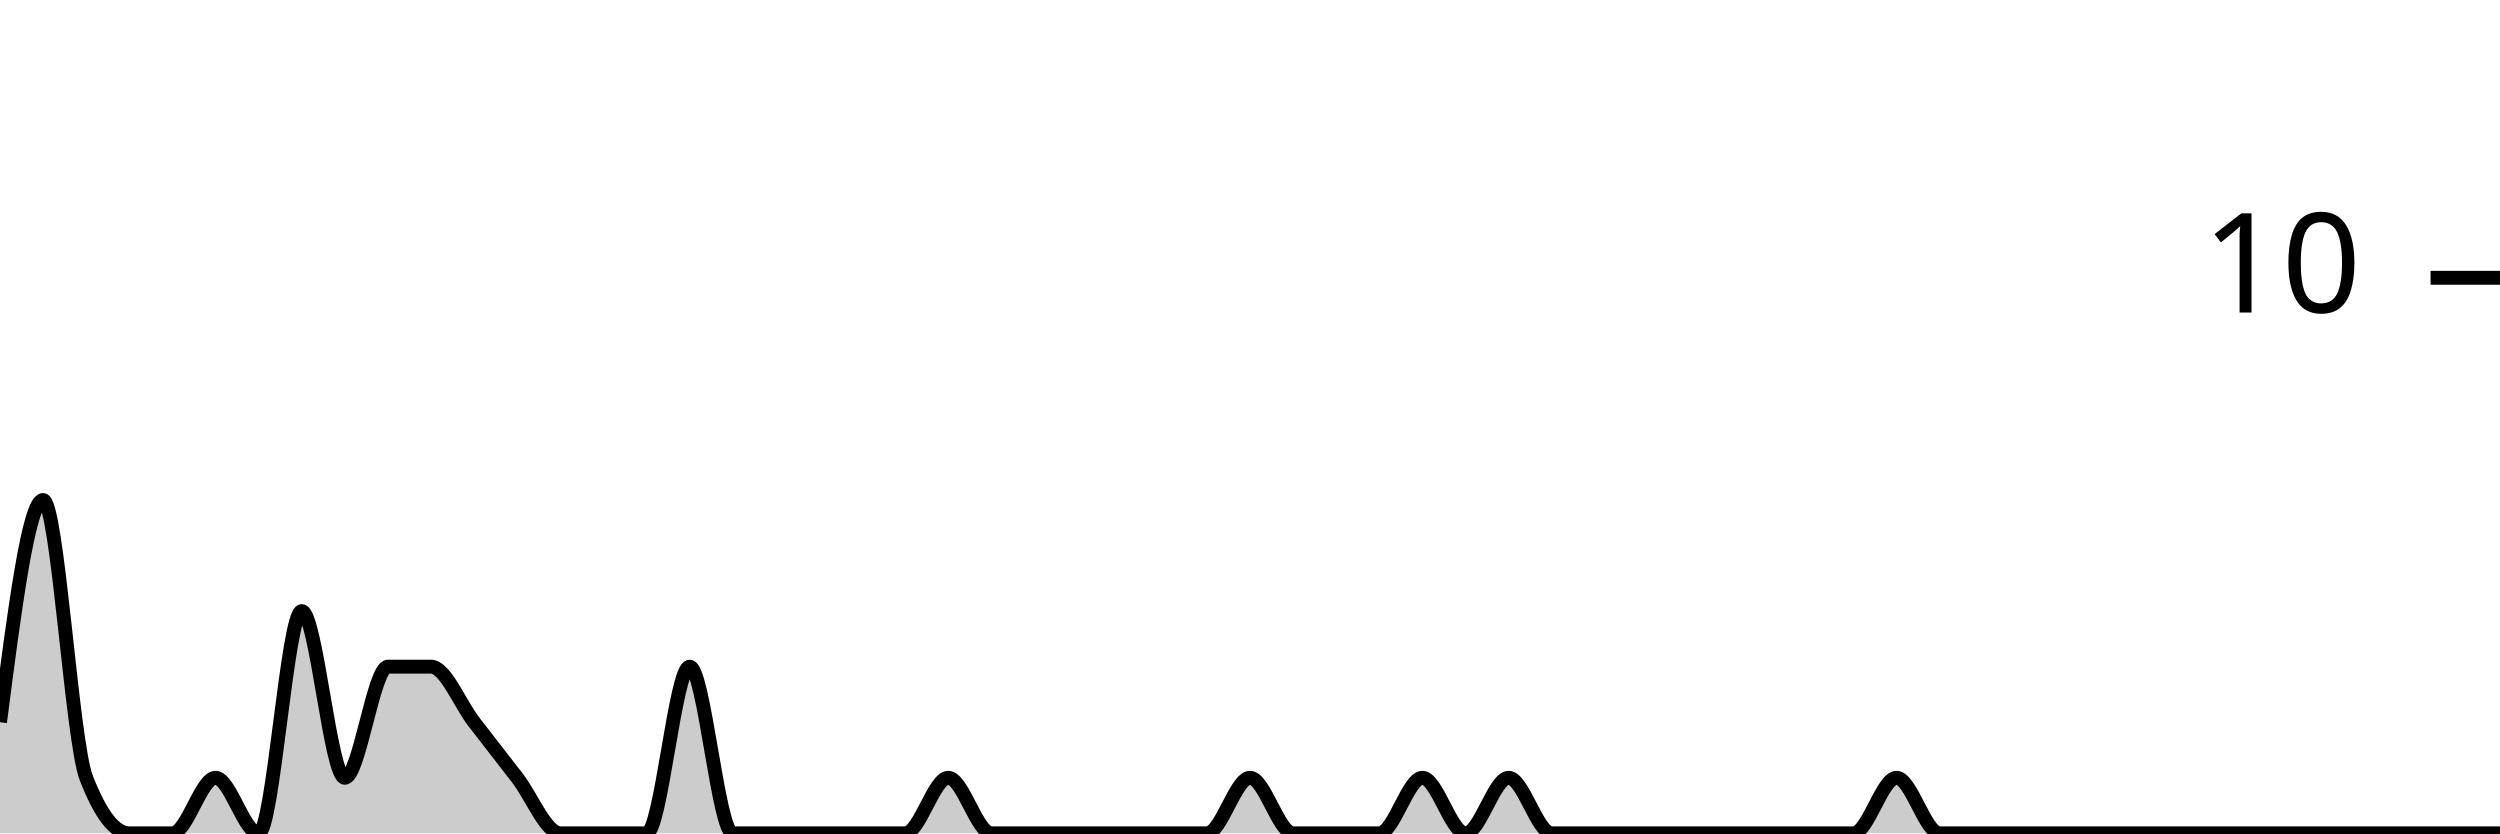
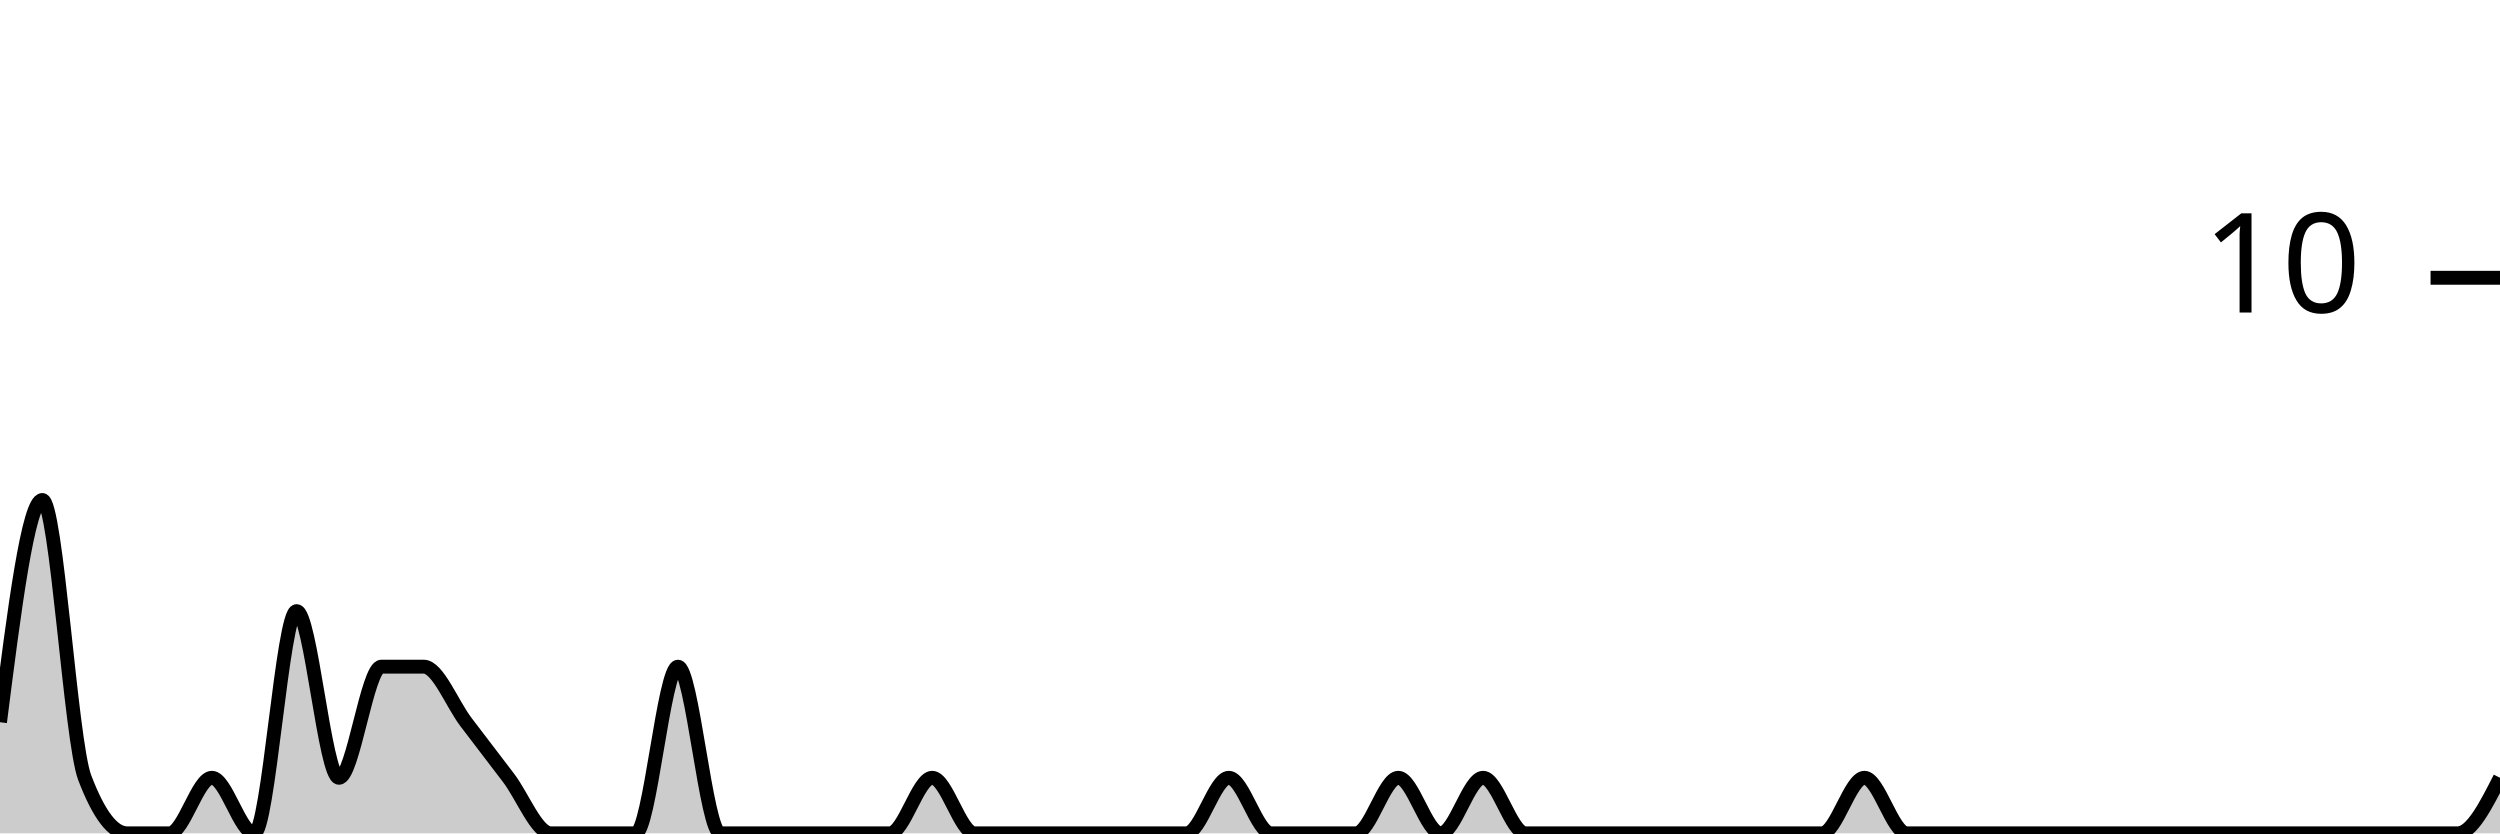
<svg xmlns="http://www.w3.org/2000/svg" viewBox="0 0 180 60">
  <g transform="translate(0,20)">
-     <path class="area" fill="rgba(0, 0, 0, 0.2)" d="M0,32C1.034,24,2.069,16,3.103,16C4.138,16,5.172,33.333,6.207,36C7.241,38.667,8.276,40,9.31,40C10.345,40,11.379,40,12.414,40C13.448,40,14.483,36,15.517,36C16.552,36,17.586,40,18.621,40C19.655,40,20.69,24,21.724,24C22.759,24,23.793,36,24.828,36C25.862,36,26.897,28,27.931,28C28.966,28,30,28,31.034,28C32.069,28,33.103,30.667,34.138,32C35.172,33.333,36.207,34.667,37.241,36C38.276,37.333,39.31,40,40.345,40C41.379,40,42.414,40,43.448,40C44.483,40,45.517,40,46.552,40C47.586,40,48.621,28,49.655,28C50.69,28,51.724,40,52.759,40C53.793,40,54.828,40,55.862,40C56.897,40,57.931,40,58.966,40C60,40,61.034,40,62.069,40C63.103,40,64.138,40,65.172,40C66.207,40,67.241,36,68.276,36C69.31,36,70.345,40,71.379,40C72.414,40,73.448,40,74.483,40C75.517,40,76.552,40,77.586,40C78.621,40,79.655,40,80.69,40C81.724,40,82.759,40,83.793,40C84.828,40,85.862,40,86.897,40C87.931,40,88.966,36,90,36C91.034,36,92.069,40,93.103,40C94.138,40,95.172,40,96.207,40C97.241,40,98.276,40,99.31,40C100.345,40,101.379,36,102.414,36C103.448,36,104.483,40,105.517,40C106.552,40,107.586,36,108.621,36C109.655,36,110.69,40,111.724,40C112.759,40,113.793,40,114.828,40C115.862,40,116.897,40,117.931,40C118.966,40,120,40,121.034,40C122.069,40,123.103,40,124.138,40C125.172,40,126.207,40,127.241,40C128.276,40,129.31,40,130.345,40C131.379,40,132.414,40,133.448,40C134.483,40,135.517,36,136.552,36C137.586,36,138.621,40,139.655,40C140.69,40,141.724,40,142.759,40C143.793,40,144.828,40,145.862,40C146.897,40,147.931,40,148.966,40C150,40,151.034,40,152.069,40C153.103,40,154.138,40,155.172,40C156.207,40,157.241,40,158.276,40C159.31,40,160.345,40,161.379,40C162.414,40,163.448,40,164.483,40C165.517,40,166.552,40,167.586,40C168.621,40,169.655,40,170.69,40C171.724,40,172.759,40,173.793,40C174.828,40,175.862,40,176.897,40C177.931,40,178.966,40,180,40L180,40C178.966,40,177.931,40,176.897,40C175.862,40,174.828,40,173.793,40C172.759,40,171.724,40,170.69,40C169.655,40,168.621,40,167.586,40C166.552,40,165.517,40,164.483,40C163.448,40,162.414,40,161.379,40C160.345,40,159.31,40,158.276,40C157.241,40,156.207,40,155.172,40C154.138,40,153.103,40,152.069,40C151.034,40,150,40,148.966,40C147.931,40,146.897,40,145.862,40C144.828,40,143.793,40,142.759,40C141.724,40,140.69,40,139.655,40C138.621,40,137.586,40,136.552,40C135.517,40,134.483,40,133.448,40C132.414,40,131.379,40,130.345,40C129.31,40,128.276,40,127.241,40C126.207,40,125.172,40,124.138,40C123.103,40,122.069,40,121.034,40C120,40,118.966,40,117.931,40C116.897,40,115.862,40,114.828,40C113.793,40,112.759,40,111.724,40C110.69,40,109.655,40,108.621,40C107.586,40,106.552,40,105.517,40C104.483,40,103.448,40,102.414,40C101.379,40,100.345,40,99.31,40C98.276,40,97.241,40,96.207,40C95.172,40,94.138,40,93.103,40C92.069,40,91.034,40,90,40C88.966,40,87.931,40,86.897,40C85.862,40,84.828,40,83.793,40C82.759,40,81.724,40,80.69,40C79.655,40,78.621,40,77.586,40C76.552,40,75.517,40,74.483,40C73.448,40,72.414,40,71.379,40C70.345,40,69.31,40,68.276,40C67.241,40,66.207,40,65.172,40C64.138,40,63.103,40,62.069,40C61.034,40,60,40,58.966,40C57.931,40,56.897,40,55.862,40C54.828,40,53.793,40,52.759,40C51.724,40,50.69,40,49.655,40C48.621,40,47.586,40,46.552,40C45.517,40,44.483,40,43.448,40C42.414,40,41.379,40,40.345,40C39.31,40,38.276,40,37.241,40C36.207,40,35.172,40,34.138,40C33.103,40,32.069,40,31.034,40C30,40,28.966,40,27.931,40C26.897,40,25.862,40,24.828,40C23.793,40,22.759,40,21.724,40C20.69,40,19.655,40,18.621,40C17.586,40,16.552,40,15.517,40C14.483,40,13.448,40,12.414,40C11.379,40,10.345,40,9.31,40C8.276,40,7.241,40,6.207,40C5.172,40,4.138,40,3.103,40C2.069,40,1.034,40,0,40Z" />
-     <path class="line" stroke="black" fill="none" d="M0,32C1.034,24,2.069,16,3.103,16C4.138,16,5.172,33.333,6.207,36C7.241,38.667,8.276,40,9.31,40C10.345,40,11.379,40,12.414,40C13.448,40,14.483,36,15.517,36C16.552,36,17.586,40,18.621,40C19.655,40,20.69,24,21.724,24C22.759,24,23.793,36,24.828,36C25.862,36,26.897,28,27.931,28C28.966,28,30,28,31.034,28C32.069,28,33.103,30.667,34.138,32C35.172,33.333,36.207,34.667,37.241,36C38.276,37.333,39.31,40,40.345,40C41.379,40,42.414,40,43.448,40C44.483,40,45.517,40,46.552,40C47.586,40,48.621,28,49.655,28C50.69,28,51.724,40,52.759,40C53.793,40,54.828,40,55.862,40C56.897,40,57.931,40,58.966,40C60,40,61.034,40,62.069,40C63.103,40,64.138,40,65.172,40C66.207,40,67.241,36,68.276,36C69.31,36,70.345,40,71.379,40C72.414,40,73.448,40,74.483,40C75.517,40,76.552,40,77.586,40C78.621,40,79.655,40,80.69,40C81.724,40,82.759,40,83.793,40C84.828,40,85.862,40,86.897,40C87.931,40,88.966,36,90,36C91.034,36,92.069,40,93.103,40C94.138,40,95.172,40,96.207,40C97.241,40,98.276,40,99.31,40C100.345,40,101.379,36,102.414,36C103.448,36,104.483,40,105.517,40C106.552,40,107.586,36,108.621,36C109.655,36,110.69,40,111.724,40C112.759,40,113.793,40,114.828,40C115.862,40,116.897,40,117.931,40C118.966,40,120,40,121.034,40C122.069,40,123.103,40,124.138,40C125.172,40,126.207,40,127.241,40C128.276,40,129.31,40,130.345,40C131.379,40,132.414,40,133.448,40C134.483,40,135.517,36,136.552,36C137.586,36,138.621,40,139.655,40C140.69,40,141.724,40,142.759,40C143.793,40,144.828,40,145.862,40C146.897,40,147.931,40,148.966,40C150,40,151.034,40,152.069,40C153.103,40,154.138,40,155.172,40C156.207,40,157.241,40,158.276,40C159.31,40,160.345,40,161.379,40C162.414,40,163.448,40,164.483,40C165.517,40,166.552,40,167.586,40C168.621,40,169.655,40,170.69,40C171.724,40,172.759,40,173.793,40C174.828,40,175.862,40,176.897,40C177.931,40,178.966,40,180,40" />
+     <path class="area" fill="rgba(0, 0, 0, 0.2)" d="M0,32C1.017,24,2.034,16,3.051,16C4.068,16,5.085,33.333,6.102,36C7.119,38.667,8.136,40,9.153,40C10.169,40,11.186,40,12.203,40C13.22,40,14.237,36,15.254,36C16.271,36,17.288,40,18.305,40C19.322,40,20.339,24,21.356,24C22.373,24,23.39,36,24.407,36C25.424,36,26.441,28,27.458,28C28.475,28,29.492,28,30.508,28C31.525,28,32.542,30.667,33.559,32C34.576,33.333,35.593,34.667,36.61,36C37.627,37.333,38.644,40,39.661,40C40.678,40,41.695,40,42.712,40C43.729,40,44.746,40,45.763,40C46.78,40,47.797,28,48.814,28C49.831,28,50.847,40,51.864,40C52.881,40,53.898,40,54.915,40C55.932,40,56.949,40,57.966,40C58.983,40,60,40,61.017,40C62.034,40,63.051,40,64.068,40C65.085,40,66.102,36,67.119,36C68.136,36,69.153,40,70.169,40C71.186,40,72.203,40,73.22,40C74.237,40,75.254,40,76.271,40C77.288,40,78.305,40,79.322,40C80.339,40,81.356,40,82.373,40C83.39,40,84.407,40,85.424,40C86.441,40,87.458,36,88.475,36C89.492,36,90.508,40,91.525,40C92.542,40,93.559,40,94.576,40C95.593,40,96.61,40,97.627,40C98.644,40,99.661,36,100.678,36C101.695,36,102.712,40,103.729,40C104.746,40,105.763,36,106.78,36C107.797,36,108.814,40,109.831,40C110.847,40,111.864,40,112.881,40C113.898,40,114.915,40,115.932,40C116.949,40,117.966,40,118.983,40C120,40,121.017,40,122.034,40C123.051,40,124.068,40,125.085,40C126.102,40,127.119,40,128.136,40C129.153,40,130.169,40,131.186,40C132.203,40,133.22,36,134.237,36C135.254,36,136.271,40,137.288,40C138.305,40,139.322,40,140.339,40C141.356,40,142.373,40,143.39,40C144.407,40,145.424,40,146.441,40C147.458,40,148.475,40,149.492,40C150.508,40,151.525,40,152.542,40C153.559,40,154.576,40,155.593,40C156.61,40,157.627,40,158.644,40C159.661,40,160.678,40,161.695,40C162.712,40,163.729,40,164.746,40C165.763,40,166.78,40,167.797,40C168.814,40,169.831,40,170.847,40C171.864,40,172.881,40,173.898,40C174.915,40,175.932,40,176.949,40C177.966,40,178.983,38,180,36L180,40C178.983,40,177.966,40,176.949,40C175.932,40,174.915,40,173.898,40C172.881,40,171.864,40,170.847,40C169.831,40,168.814,40,167.797,40C166.78,40,165.763,40,164.746,40C163.729,40,162.712,40,161.695,40C160.678,40,159.661,40,158.644,40C157.627,40,156.61,40,155.593,40C154.576,40,153.559,40,152.542,40C151.525,40,150.508,40,149.492,40C148.475,40,147.458,40,146.441,40C145.424,40,144.407,40,143.39,40C142.373,40,141.356,40,140.339,40C139.322,40,138.305,40,137.288,40C136.271,40,135.254,40,134.237,40C133.22,40,132.203,40,131.186,40C130.169,40,129.153,40,128.136,40C127.119,40,126.102,40,125.085,40C124.068,40,123.051,40,122.034,40C121.017,40,120,40,118.983,40C117.966,40,116.949,40,115.932,40C114.915,40,113.898,40,112.881,40C111.864,40,110.847,40,109.831,40C108.814,40,107.797,40,106.78,40C105.763,40,104.746,40,103.729,40C102.712,40,101.695,40,100.678,40C99.661,40,98.644,40,97.627,40C96.61,40,95.593,40,94.576,40C93.559,40,92.542,40,91.525,40C90.508,40,89.492,40,88.475,40C87.458,40,86.441,40,85.424,40C84.407,40,83.39,40,82.373,40C81.356,40,80.339,40,79.322,40C78.305,40,77.288,40,76.271,40C75.254,40,74.237,40,73.22,40C72.203,40,71.186,40,70.169,40C69.153,40,68.136,40,67.119,40C66.102,40,65.085,40,64.068,40C63.051,40,62.034,40,61.017,40C60,40,58.983,40,57.966,40C56.949,40,55.932,40,54.915,40C53.898,40,52.881,40,51.864,40C50.847,40,49.831,40,48.814,40C47.797,40,46.78,40,45.763,40C44.746,40,43.729,40,42.712,40C41.695,40,40.678,40,39.661,40C38.644,40,37.627,40,36.61,40C35.593,40,34.576,40,33.559,40C32.542,40,31.525,40,30.508,40C29.492,40,28.475,40,27.458,40C26.441,40,25.424,40,24.407,40C23.39,40,22.373,40,21.356,40C20.339,40,19.322,40,18.305,40C17.288,40,16.271,40,15.254,40C14.237,40,13.22,40,12.203,40C11.186,40,10.169,40,9.153,40C8.136,40,7.119,40,6.102,40C5.085,40,4.068,40,3.051,40C2.034,40,1.017,40,0,40Z" />
+     <path class="line" stroke="black" fill="none" d="M0,32C1.017,24,2.034,16,3.051,16C4.068,16,5.085,33.333,6.102,36C7.119,38.667,8.136,40,9.153,40C10.169,40,11.186,40,12.203,40C13.22,40,14.237,36,15.254,36C16.271,36,17.288,40,18.305,40C19.322,40,20.339,24,21.356,24C22.373,24,23.39,36,24.407,36C25.424,36,26.441,28,27.458,28C28.475,28,29.492,28,30.508,28C31.525,28,32.542,30.667,33.559,32C34.576,33.333,35.593,34.667,36.61,36C37.627,37.333,38.644,40,39.661,40C40.678,40,41.695,40,42.712,40C43.729,40,44.746,40,45.763,40C46.78,40,47.797,28,48.814,28C49.831,28,50.847,40,51.864,40C52.881,40,53.898,40,54.915,40C55.932,40,56.949,40,57.966,40C58.983,40,60,40,61.017,40C62.034,40,63.051,40,64.068,40C65.085,40,66.102,36,67.119,36C68.136,36,69.153,40,70.169,40C71.186,40,72.203,40,73.22,40C74.237,40,75.254,40,76.271,40C77.288,40,78.305,40,79.322,40C80.339,40,81.356,40,82.373,40C83.39,40,84.407,40,85.424,40C86.441,40,87.458,36,88.475,36C89.492,36,90.508,40,91.525,40C92.542,40,93.559,40,94.576,40C95.593,40,96.61,40,97.627,40C98.644,40,99.661,36,100.678,36C101.695,36,102.712,40,103.729,40C104.746,40,105.763,36,106.78,36C107.797,36,108.814,40,109.831,40C110.847,40,111.864,40,112.881,40C113.898,40,114.915,40,115.932,40C116.949,40,117.966,40,118.983,40C120,40,121.017,40,122.034,40C123.051,40,124.068,40,125.085,40C126.102,40,127.119,40,128.136,40C129.153,40,130.169,40,131.186,40C132.203,40,133.22,36,134.237,36C135.254,36,136.271,40,137.288,40C138.305,40,139.322,40,140.339,40C141.356,40,142.373,40,143.39,40C144.407,40,145.424,40,146.441,40C147.458,40,148.475,40,149.492,40C150.508,40,151.525,40,152.542,40C153.559,40,154.576,40,155.593,40C156.61,40,157.627,40,158.644,40C159.661,40,160.678,40,161.695,40C162.712,40,163.729,40,164.746,40C165.763,40,166.78,40,167.797,40C168.814,40,169.831,40,170.847,40C171.864,40,172.881,40,173.898,40C174.915,40,175.932,40,176.949,40C177.966,40,178.983,38,180,36" />
    <path class="axis-ceiling" stroke-width="1" stroke="black" fill="none" d="M175,0L180,0" />
    <text class="axis-ceiling-label" font-family="sans-serif" text-anchor="end" font-size="10px" x="170" y="2.5">10</text>
  </g>
</svg>
